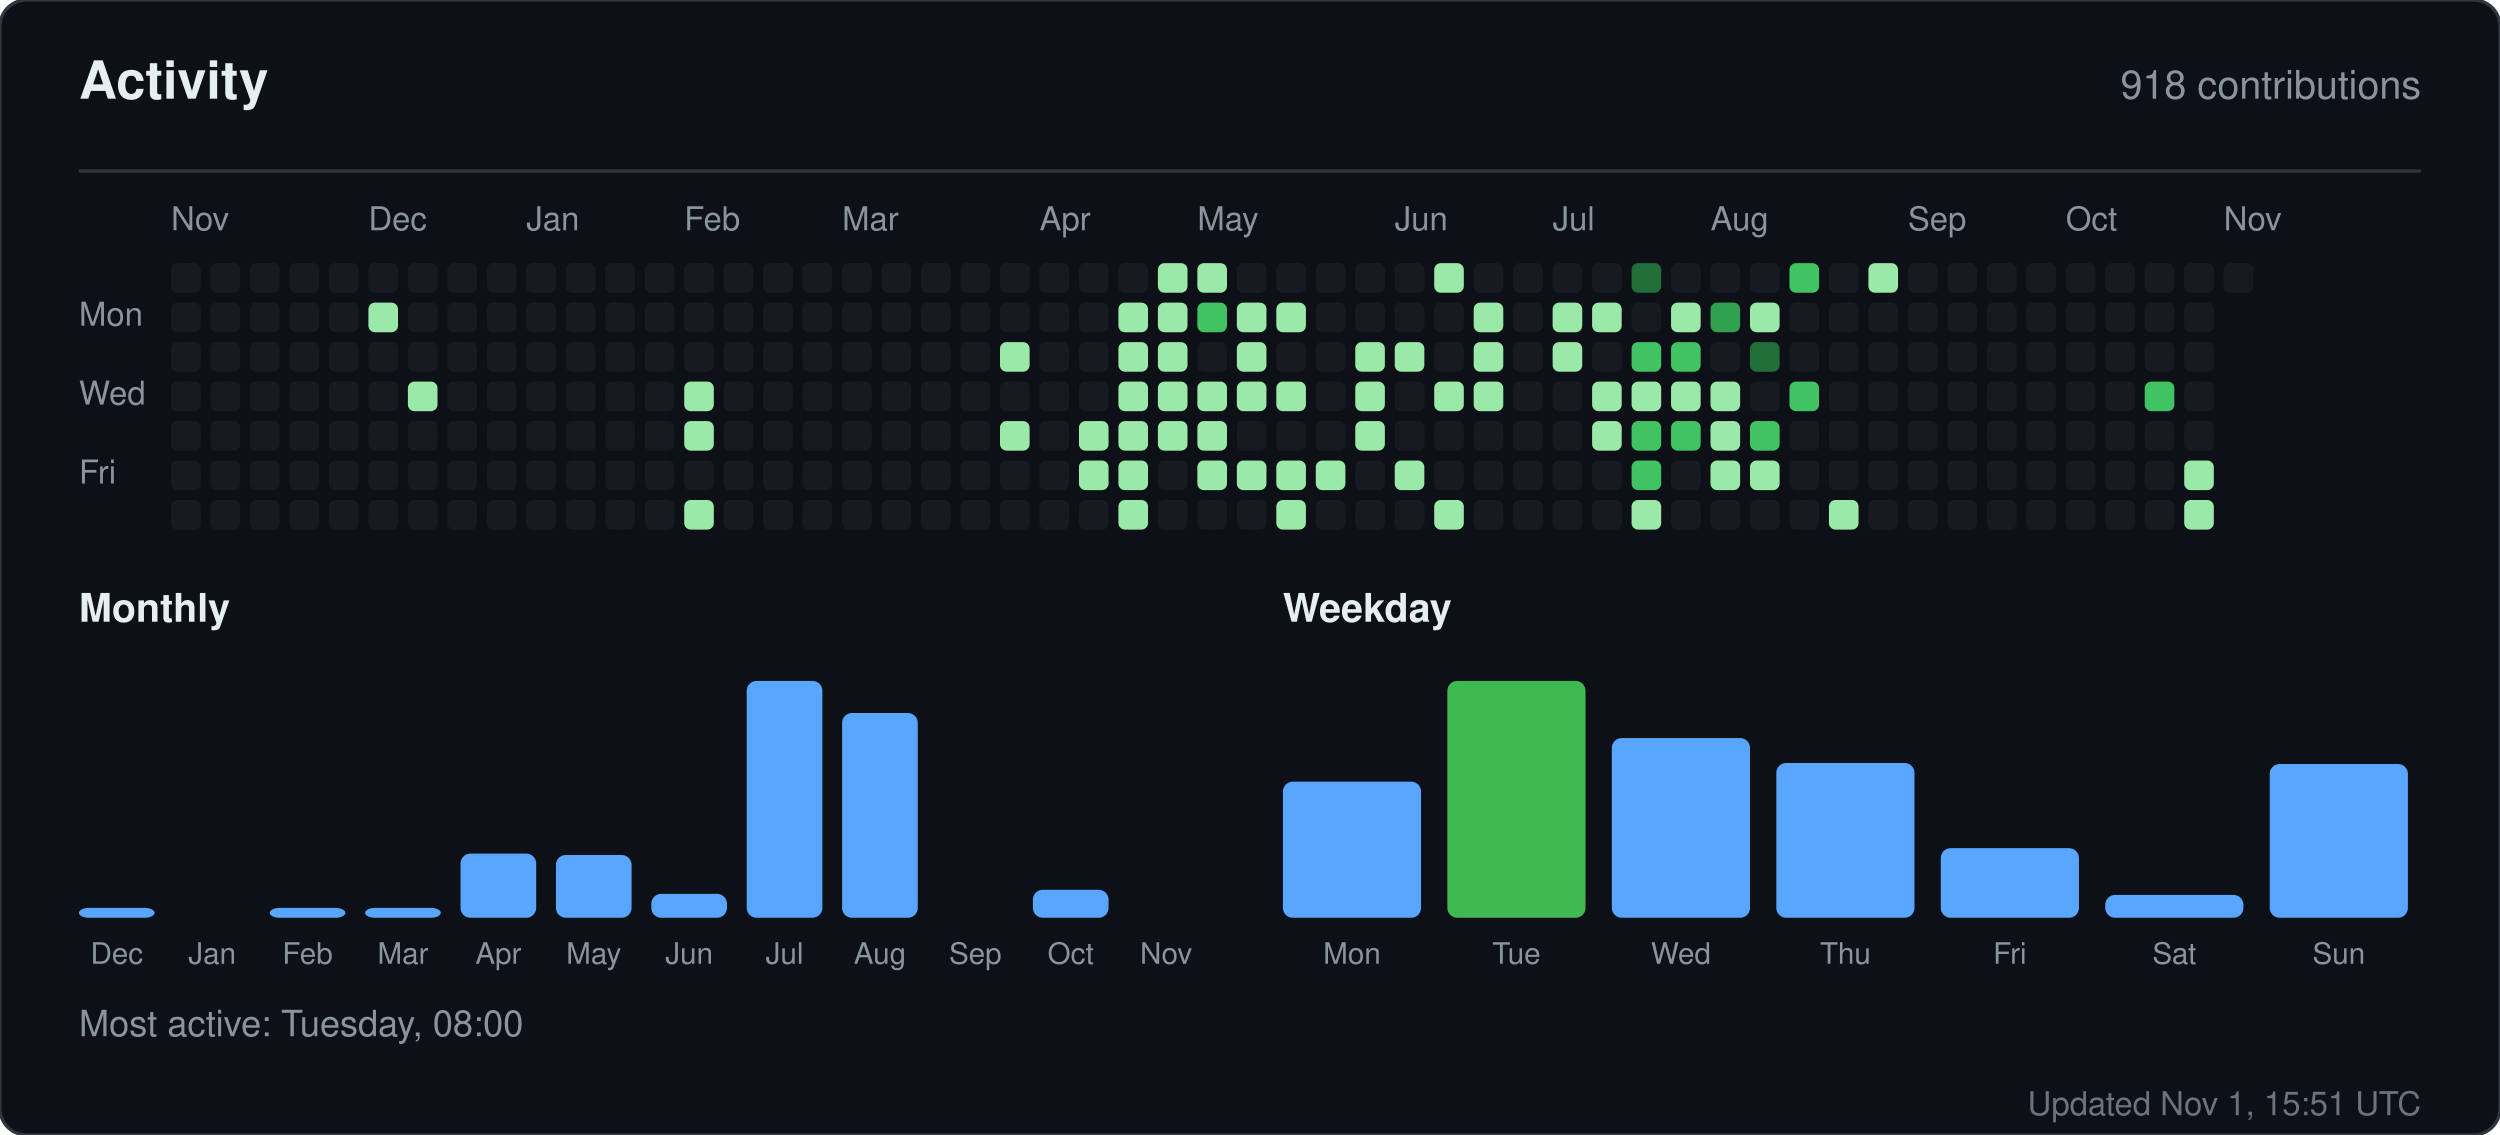
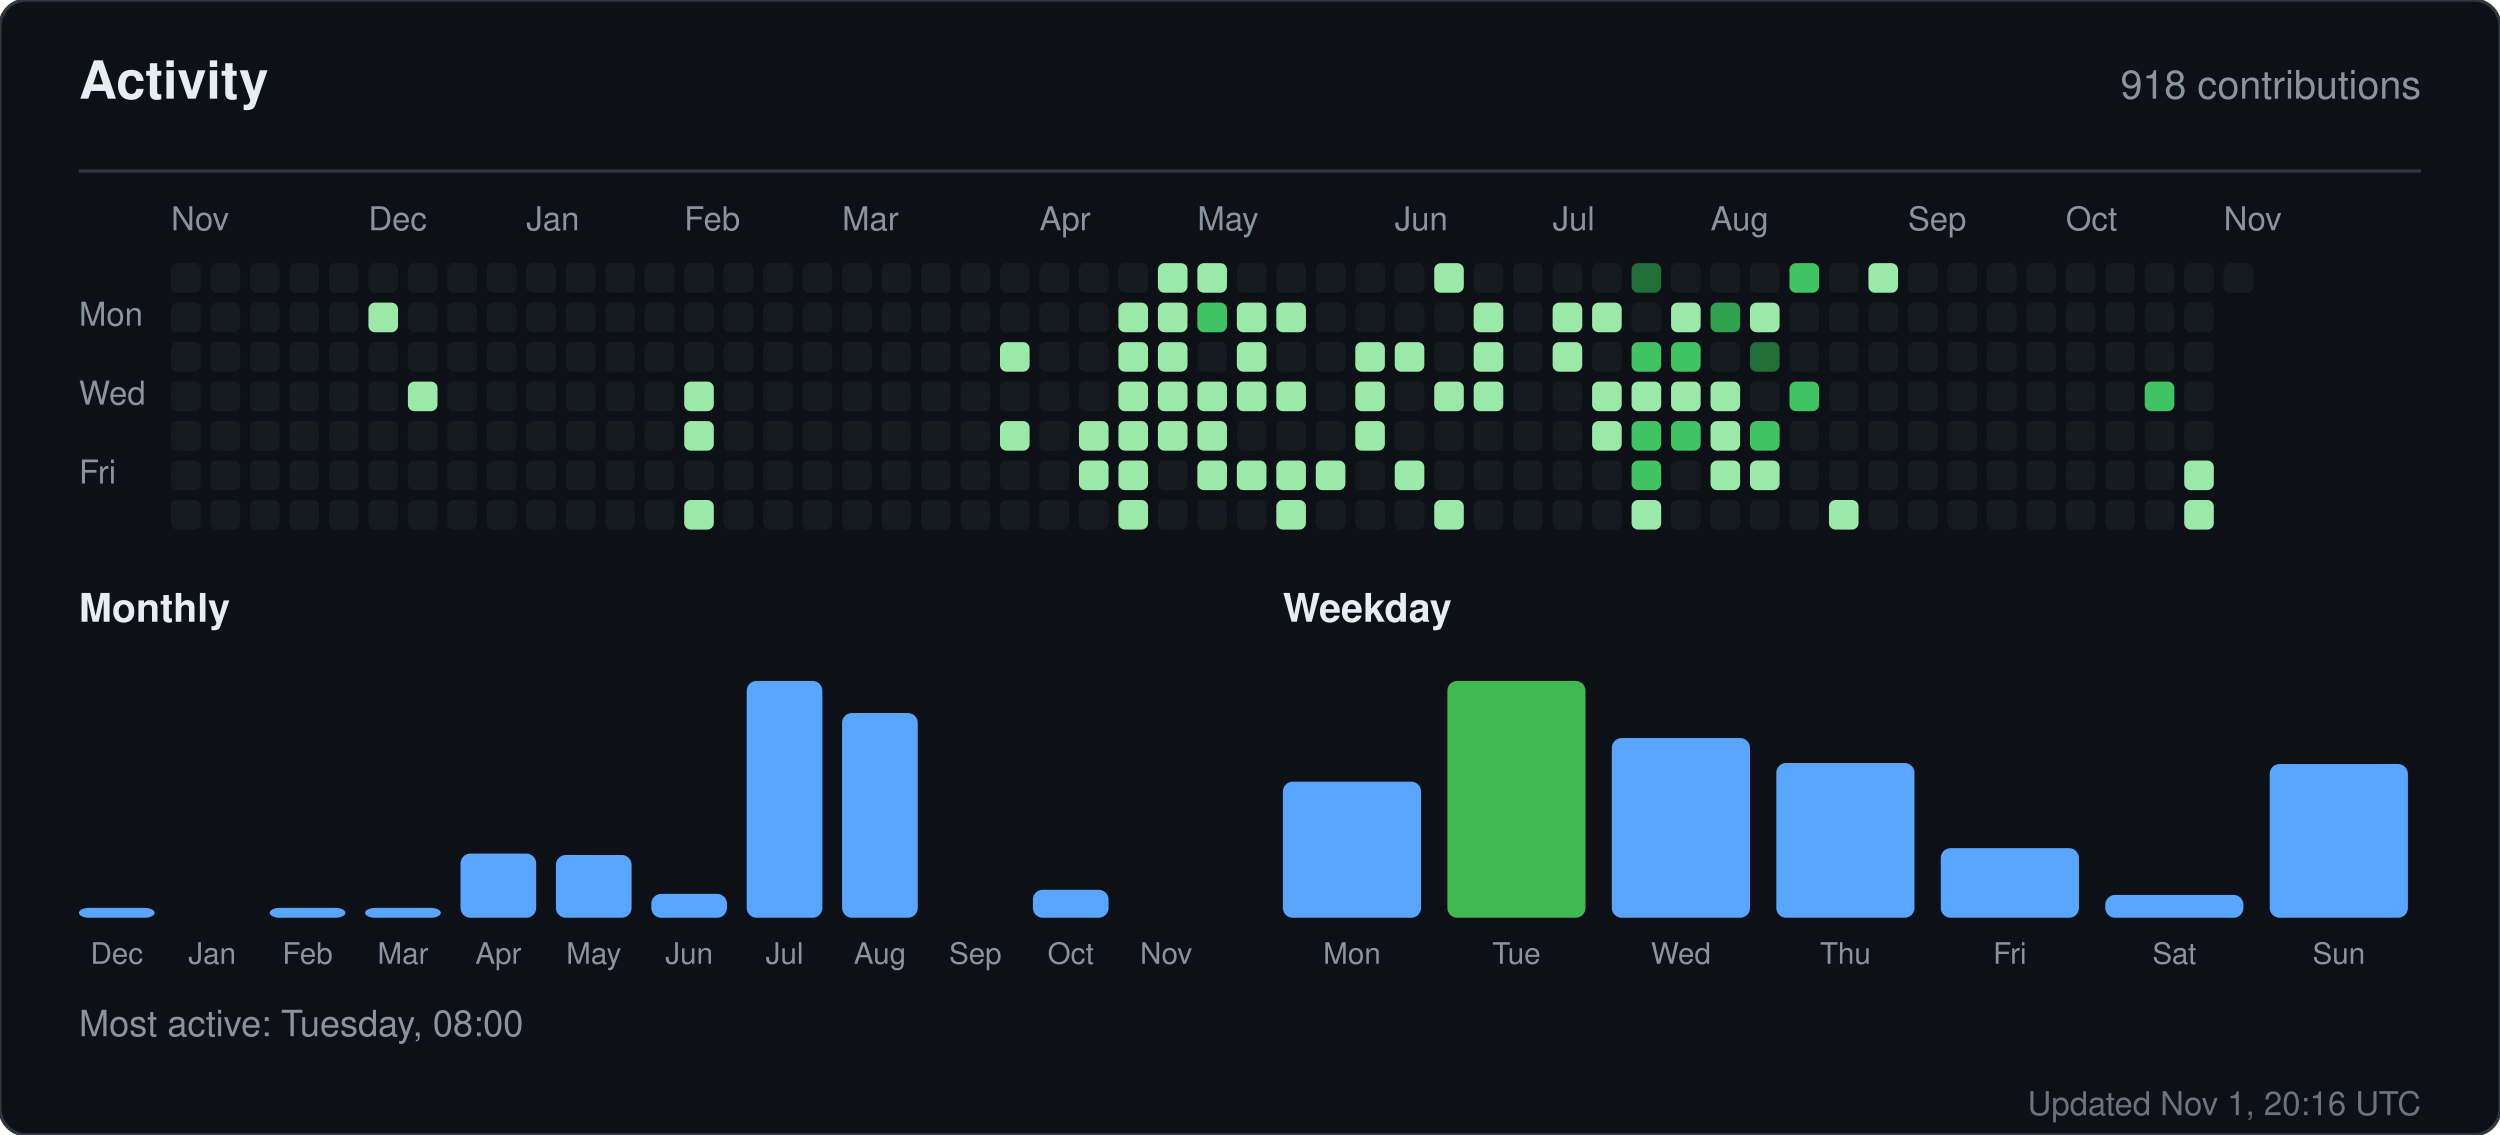
<svg xmlns="http://www.w3.org/2000/svg" width="760" height="345" viewBox="0 0 760 345" role="img" aria-label="Activity for sandiirawan12">
  <rect width="760" height="345" rx="8" fill="#0d1117" stroke="#30363d" />
  <g font-family="-apple-system, BlinkMacSystemFont, Segoe UI, Helvetica, Arial, sans-serif">
    <text x="24" y="30" fill="#e6edf3" font-size="16" font-weight="700">Activity</text>
    <text x="736" y="30" fill="#8b949e" font-size="12" text-anchor="end">918 contributions</text>
    <line x1="24" y1="52" x2="736" y2="52" stroke="#30363d" />
    <text x="52" y="70" fill="#8b949e" font-size="10">Nov</text>
    <text x="112" y="70" fill="#8b949e" font-size="10">Dec</text>
    <text x="160" y="70" fill="#8b949e" font-size="10">Jan</text>
    <text x="208" y="70" fill="#8b949e" font-size="10">Feb</text>
    <text x="256" y="70" fill="#8b949e" font-size="10">Mar</text>
    <text x="316" y="70" fill="#8b949e" font-size="10">Apr</text>
    <text x="364" y="70" fill="#8b949e" font-size="10">May</text>
    <text x="424" y="70" fill="#8b949e" font-size="10">Jun</text>
    <text x="472" y="70" fill="#8b949e" font-size="10">Jul</text>
    <text x="520" y="70" fill="#8b949e" font-size="10">Aug</text>
    <text x="580" y="70" fill="#8b949e" font-size="10">Sep</text>
    <text x="628" y="70" fill="#8b949e" font-size="10">Oct</text>
    <text x="676" y="70" fill="#8b949e" font-size="10">Nov</text>
    <text x="24" y="99" fill="#8b949e" font-size="10">Mon</text>
    <text x="24" y="123" fill="#8b949e" font-size="10">Wed</text>
    <text x="24" y="147" fill="#8b949e" font-size="10">Fri</text>
    <rect x="52" y="80" width="9" height="9" rx="2" fill="#161b22" />
    <rect x="52" y="92" width="9" height="9" rx="2" fill="#161b22" />
    <rect x="52" y="104" width="9" height="9" rx="2" fill="#161b22" />
    <rect x="52" y="116" width="9" height="9" rx="2" fill="#161b22" />
    <rect x="52" y="128" width="9" height="9" rx="2" fill="#161b22" />
    <rect x="52" y="140" width="9" height="9" rx="2" fill="#161b22" />
    <rect x="52" y="152" width="9" height="9" rx="2" fill="#161b22" />
    <rect x="64" y="80" width="9" height="9" rx="2" fill="#161b22" />
    <rect x="64" y="92" width="9" height="9" rx="2" fill="#161b22" />
    <rect x="64" y="104" width="9" height="9" rx="2" fill="#161b22" />
    <rect x="64" y="116" width="9" height="9" rx="2" fill="#161b22" />
    <rect x="64" y="128" width="9" height="9" rx="2" fill="#161b22" />
    <rect x="64" y="140" width="9" height="9" rx="2" fill="#161b22" />
    <rect x="64" y="152" width="9" height="9" rx="2" fill="#161b22" />
    <rect x="76" y="80" width="9" height="9" rx="2" fill="#161b22" />
    <rect x="76" y="92" width="9" height="9" rx="2" fill="#161b22" />
    <rect x="76" y="104" width="9" height="9" rx="2" fill="#161b22" />
    <rect x="76" y="116" width="9" height="9" rx="2" fill="#161b22" />
    <rect x="76" y="128" width="9" height="9" rx="2" fill="#161b22" />
    <rect x="76" y="140" width="9" height="9" rx="2" fill="#161b22" />
    <rect x="76" y="152" width="9" height="9" rx="2" fill="#161b22" />
    <rect x="88" y="80" width="9" height="9" rx="2" fill="#161b22" />
    <rect x="88" y="92" width="9" height="9" rx="2" fill="#161b22" />
    <rect x="88" y="104" width="9" height="9" rx="2" fill="#161b22" />
    <rect x="88" y="116" width="9" height="9" rx="2" fill="#161b22" />
    <rect x="88" y="128" width="9" height="9" rx="2" fill="#161b22" />
    <rect x="88" y="140" width="9" height="9" rx="2" fill="#161b22" />
    <rect x="88" y="152" width="9" height="9" rx="2" fill="#161b22" />
    <rect x="100" y="80" width="9" height="9" rx="2" fill="#161b22" />
    <rect x="100" y="92" width="9" height="9" rx="2" fill="#161b22" />
    <rect x="100" y="104" width="9" height="9" rx="2" fill="#161b22" />
    <rect x="100" y="116" width="9" height="9" rx="2" fill="#161b22" />
    <rect x="100" y="128" width="9" height="9" rx="2" fill="#161b22" />
    <rect x="100" y="140" width="9" height="9" rx="2" fill="#161b22" />
    <rect x="100" y="152" width="9" height="9" rx="2" fill="#161b22" />
    <rect x="112" y="80" width="9" height="9" rx="2" fill="#161b22" />
    <rect x="112" y="92" width="9" height="9" rx="2" fill="#9be9a8" />
    <rect x="112" y="104" width="9" height="9" rx="2" fill="#161b22" />
    <rect x="112" y="116" width="9" height="9" rx="2" fill="#161b22" />
    <rect x="112" y="128" width="9" height="9" rx="2" fill="#161b22" />
    <rect x="112" y="140" width="9" height="9" rx="2" fill="#161b22" />
    <rect x="112" y="152" width="9" height="9" rx="2" fill="#161b22" />
    <rect x="124" y="80" width="9" height="9" rx="2" fill="#161b22" />
    <rect x="124" y="92" width="9" height="9" rx="2" fill="#161b22" />
    <rect x="124" y="104" width="9" height="9" rx="2" fill="#161b22" />
    <rect x="124" y="116" width="9" height="9" rx="2" fill="#9be9a8" />
    <rect x="124" y="128" width="9" height="9" rx="2" fill="#161b22" />
    <rect x="124" y="140" width="9" height="9" rx="2" fill="#161b22" />
    <rect x="124" y="152" width="9" height="9" rx="2" fill="#161b22" />
    <rect x="136" y="80" width="9" height="9" rx="2" fill="#161b22" />
    <rect x="136" y="92" width="9" height="9" rx="2" fill="#161b22" />
    <rect x="136" y="104" width="9" height="9" rx="2" fill="#161b22" />
    <rect x="136" y="116" width="9" height="9" rx="2" fill="#161b22" />
    <rect x="136" y="128" width="9" height="9" rx="2" fill="#161b22" />
    <rect x="136" y="140" width="9" height="9" rx="2" fill="#161b22" />
    <rect x="136" y="152" width="9" height="9" rx="2" fill="#161b22" />
    <rect x="148" y="80" width="9" height="9" rx="2" fill="#161b22" />
    <rect x="148" y="92" width="9" height="9" rx="2" fill="#161b22" />
    <rect x="148" y="104" width="9" height="9" rx="2" fill="#161b22" />
    <rect x="148" y="116" width="9" height="9" rx="2" fill="#161b22" />
    <rect x="148" y="128" width="9" height="9" rx="2" fill="#161b22" />
    <rect x="148" y="140" width="9" height="9" rx="2" fill="#161b22" />
    <rect x="148" y="152" width="9" height="9" rx="2" fill="#161b22" />
    <rect x="160" y="80" width="9" height="9" rx="2" fill="#161b22" />
    <rect x="160" y="92" width="9" height="9" rx="2" fill="#161b22" />
    <rect x="160" y="104" width="9" height="9" rx="2" fill="#161b22" />
    <rect x="160" y="116" width="9" height="9" rx="2" fill="#161b22" />
    <rect x="160" y="128" width="9" height="9" rx="2" fill="#161b22" />
    <rect x="160" y="140" width="9" height="9" rx="2" fill="#161b22" />
    <rect x="160" y="152" width="9" height="9" rx="2" fill="#161b22" />
    <rect x="172" y="80" width="9" height="9" rx="2" fill="#161b22" />
    <rect x="172" y="92" width="9" height="9" rx="2" fill="#161b22" />
    <rect x="172" y="104" width="9" height="9" rx="2" fill="#161b22" />
    <rect x="172" y="116" width="9" height="9" rx="2" fill="#161b22" />
    <rect x="172" y="128" width="9" height="9" rx="2" fill="#161b22" />
    <rect x="172" y="140" width="9" height="9" rx="2" fill="#161b22" />
    <rect x="172" y="152" width="9" height="9" rx="2" fill="#161b22" />
    <rect x="184" y="80" width="9" height="9" rx="2" fill="#161b22" />
    <rect x="184" y="92" width="9" height="9" rx="2" fill="#161b22" />
    <rect x="184" y="104" width="9" height="9" rx="2" fill="#161b22" />
    <rect x="184" y="116" width="9" height="9" rx="2" fill="#161b22" />
    <rect x="184" y="128" width="9" height="9" rx="2" fill="#161b22" />
    <rect x="184" y="140" width="9" height="9" rx="2" fill="#161b22" />
    <rect x="184" y="152" width="9" height="9" rx="2" fill="#161b22" />
    <rect x="196" y="80" width="9" height="9" rx="2" fill="#161b22" />
    <rect x="196" y="92" width="9" height="9" rx="2" fill="#161b22" />
    <rect x="196" y="104" width="9" height="9" rx="2" fill="#161b22" />
    <rect x="196" y="116" width="9" height="9" rx="2" fill="#161b22" />
    <rect x="196" y="128" width="9" height="9" rx="2" fill="#161b22" />
    <rect x="196" y="140" width="9" height="9" rx="2" fill="#161b22" />
    <rect x="196" y="152" width="9" height="9" rx="2" fill="#161b22" />
    <rect x="208" y="80" width="9" height="9" rx="2" fill="#161b22" />
    <rect x="208" y="92" width="9" height="9" rx="2" fill="#161b22" />
    <rect x="208" y="104" width="9" height="9" rx="2" fill="#161b22" />
    <rect x="208" y="116" width="9" height="9" rx="2" fill="#9be9a8" />
    <rect x="208" y="128" width="9" height="9" rx="2" fill="#9be9a8" />
    <rect x="208" y="140" width="9" height="9" rx="2" fill="#161b22" />
    <rect x="208" y="152" width="9" height="9" rx="2" fill="#9be9a8" />
    <rect x="220" y="80" width="9" height="9" rx="2" fill="#161b22" />
    <rect x="220" y="92" width="9" height="9" rx="2" fill="#161b22" />
    <rect x="220" y="104" width="9" height="9" rx="2" fill="#161b22" />
    <rect x="220" y="116" width="9" height="9" rx="2" fill="#161b22" />
    <rect x="220" y="128" width="9" height="9" rx="2" fill="#161b22" />
    <rect x="220" y="140" width="9" height="9" rx="2" fill="#161b22" />
    <rect x="220" y="152" width="9" height="9" rx="2" fill="#161b22" />
    <rect x="232" y="80" width="9" height="9" rx="2" fill="#161b22" />
    <rect x="232" y="92" width="9" height="9" rx="2" fill="#161b22" />
    <rect x="232" y="104" width="9" height="9" rx="2" fill="#161b22" />
    <rect x="232" y="116" width="9" height="9" rx="2" fill="#161b22" />
    <rect x="232" y="128" width="9" height="9" rx="2" fill="#161b22" />
    <rect x="232" y="140" width="9" height="9" rx="2" fill="#161b22" />
    <rect x="232" y="152" width="9" height="9" rx="2" fill="#161b22" />
    <rect x="244" y="80" width="9" height="9" rx="2" fill="#161b22" />
    <rect x="244" y="92" width="9" height="9" rx="2" fill="#161b22" />
    <rect x="244" y="104" width="9" height="9" rx="2" fill="#161b22" />
    <rect x="244" y="116" width="9" height="9" rx="2" fill="#161b22" />
    <rect x="244" y="128" width="9" height="9" rx="2" fill="#161b22" />
    <rect x="244" y="140" width="9" height="9" rx="2" fill="#161b22" />
    <rect x="244" y="152" width="9" height="9" rx="2" fill="#161b22" />
    <rect x="256" y="80" width="9" height="9" rx="2" fill="#161b22" />
    <rect x="256" y="92" width="9" height="9" rx="2" fill="#161b22" />
    <rect x="256" y="104" width="9" height="9" rx="2" fill="#161b22" />
    <rect x="256" y="116" width="9" height="9" rx="2" fill="#161b22" />
    <rect x="256" y="128" width="9" height="9" rx="2" fill="#161b22" />
    <rect x="256" y="140" width="9" height="9" rx="2" fill="#161b22" />
    <rect x="256" y="152" width="9" height="9" rx="2" fill="#161b22" />
    <rect x="268" y="80" width="9" height="9" rx="2" fill="#161b22" />
    <rect x="268" y="92" width="9" height="9" rx="2" fill="#161b22" />
    <rect x="268" y="104" width="9" height="9" rx="2" fill="#161b22" />
    <rect x="268" y="116" width="9" height="9" rx="2" fill="#161b22" />
    <rect x="268" y="128" width="9" height="9" rx="2" fill="#161b22" />
    <rect x="268" y="140" width="9" height="9" rx="2" fill="#161b22" />
    <rect x="268" y="152" width="9" height="9" rx="2" fill="#161b22" />
    <rect x="280" y="80" width="9" height="9" rx="2" fill="#161b22" />
    <rect x="280" y="92" width="9" height="9" rx="2" fill="#161b22" />
    <rect x="280" y="104" width="9" height="9" rx="2" fill="#161b22" />
    <rect x="280" y="116" width="9" height="9" rx="2" fill="#161b22" />
    <rect x="280" y="128" width="9" height="9" rx="2" fill="#161b22" />
    <rect x="280" y="140" width="9" height="9" rx="2" fill="#161b22" />
    <rect x="280" y="152" width="9" height="9" rx="2" fill="#161b22" />
    <rect x="292" y="80" width="9" height="9" rx="2" fill="#161b22" />
    <rect x="292" y="92" width="9" height="9" rx="2" fill="#161b22" />
    <rect x="292" y="104" width="9" height="9" rx="2" fill="#161b22" />
    <rect x="292" y="116" width="9" height="9" rx="2" fill="#161b22" />
    <rect x="292" y="128" width="9" height="9" rx="2" fill="#161b22" />
    <rect x="292" y="140" width="9" height="9" rx="2" fill="#161b22" />
    <rect x="292" y="152" width="9" height="9" rx="2" fill="#161b22" />
    <rect x="304" y="80" width="9" height="9" rx="2" fill="#161b22" />
    <rect x="304" y="92" width="9" height="9" rx="2" fill="#161b22" />
    <rect x="304" y="104" width="9" height="9" rx="2" fill="#9be9a8" />
    <rect x="304" y="116" width="9" height="9" rx="2" fill="#161b22" />
    <rect x="304" y="128" width="9" height="9" rx="2" fill="#9be9a8" />
    <rect x="304" y="140" width="9" height="9" rx="2" fill="#161b22" />
    <rect x="304" y="152" width="9" height="9" rx="2" fill="#161b22" />
    <rect x="316" y="80" width="9" height="9" rx="2" fill="#161b22" />
    <rect x="316" y="92" width="9" height="9" rx="2" fill="#161b22" />
    <rect x="316" y="104" width="9" height="9" rx="2" fill="#161b22" />
    <rect x="316" y="116" width="9" height="9" rx="2" fill="#161b22" />
    <rect x="316" y="128" width="9" height="9" rx="2" fill="#161b22" />
    <rect x="316" y="140" width="9" height="9" rx="2" fill="#161b22" />
    <rect x="316" y="152" width="9" height="9" rx="2" fill="#161b22" />
    <rect x="328" y="80" width="9" height="9" rx="2" fill="#161b22" />
    <rect x="328" y="92" width="9" height="9" rx="2" fill="#161b22" />
    <rect x="328" y="104" width="9" height="9" rx="2" fill="#161b22" />
    <rect x="328" y="116" width="9" height="9" rx="2" fill="#161b22" />
    <rect x="328" y="128" width="9" height="9" rx="2" fill="#9be9a8" />
    <rect x="328" y="140" width="9" height="9" rx="2" fill="#9be9a8" />
    <rect x="328" y="152" width="9" height="9" rx="2" fill="#161b22" />
    <rect x="340" y="80" width="9" height="9" rx="2" fill="#161b22" />
    <rect x="340" y="92" width="9" height="9" rx="2" fill="#9be9a8" />
    <rect x="340" y="104" width="9" height="9" rx="2" fill="#9be9a8" />
    <rect x="340" y="116" width="9" height="9" rx="2" fill="#9be9a8" />
    <rect x="340" y="128" width="9" height="9" rx="2" fill="#9be9a8" />
    <rect x="340" y="140" width="9" height="9" rx="2" fill="#9be9a8" />
    <rect x="340" y="152" width="9" height="9" rx="2" fill="#9be9a8" />
    <rect x="352" y="80" width="9" height="9" rx="2" fill="#9be9a8" />
    <rect x="352" y="92" width="9" height="9" rx="2" fill="#9be9a8" />
    <rect x="352" y="104" width="9" height="9" rx="2" fill="#9be9a8" />
    <rect x="352" y="116" width="9" height="9" rx="2" fill="#9be9a8" />
    <rect x="352" y="128" width="9" height="9" rx="2" fill="#9be9a8" />
    <rect x="352" y="140" width="9" height="9" rx="2" fill="#161b22" />
    <rect x="352" y="152" width="9" height="9" rx="2" fill="#161b22" />
    <rect x="364" y="80" width="9" height="9" rx="2" fill="#9be9a8" />
    <rect x="364" y="92" width="9" height="9" rx="2" fill="#40c463" />
    <rect x="364" y="104" width="9" height="9" rx="2" fill="#161b22" />
    <rect x="364" y="116" width="9" height="9" rx="2" fill="#9be9a8" />
    <rect x="364" y="128" width="9" height="9" rx="2" fill="#9be9a8" />
    <rect x="364" y="140" width="9" height="9" rx="2" fill="#9be9a8" />
    <rect x="364" y="152" width="9" height="9" rx="2" fill="#161b22" />
    <rect x="376" y="80" width="9" height="9" rx="2" fill="#161b22" />
    <rect x="376" y="92" width="9" height="9" rx="2" fill="#9be9a8" />
    <rect x="376" y="104" width="9" height="9" rx="2" fill="#9be9a8" />
    <rect x="376" y="116" width="9" height="9" rx="2" fill="#9be9a8" />
    <rect x="376" y="128" width="9" height="9" rx="2" fill="#161b22" />
    <rect x="376" y="140" width="9" height="9" rx="2" fill="#9be9a8" />
    <rect x="376" y="152" width="9" height="9" rx="2" fill="#161b22" />
    <rect x="388" y="80" width="9" height="9" rx="2" fill="#161b22" />
    <rect x="388" y="92" width="9" height="9" rx="2" fill="#9be9a8" />
    <rect x="388" y="104" width="9" height="9" rx="2" fill="#161b22" />
    <rect x="388" y="116" width="9" height="9" rx="2" fill="#9be9a8" />
    <rect x="388" y="128" width="9" height="9" rx="2" fill="#161b22" />
    <rect x="388" y="140" width="9" height="9" rx="2" fill="#9be9a8" />
    <rect x="388" y="152" width="9" height="9" rx="2" fill="#9be9a8" />
    <rect x="400" y="80" width="9" height="9" rx="2" fill="#161b22" />
    <rect x="400" y="92" width="9" height="9" rx="2" fill="#161b22" />
    <rect x="400" y="104" width="9" height="9" rx="2" fill="#161b22" />
    <rect x="400" y="116" width="9" height="9" rx="2" fill="#161b22" />
    <rect x="400" y="128" width="9" height="9" rx="2" fill="#161b22" />
    <rect x="400" y="140" width="9" height="9" rx="2" fill="#9be9a8" />
    <rect x="400" y="152" width="9" height="9" rx="2" fill="#161b22" />
    <rect x="412" y="80" width="9" height="9" rx="2" fill="#161b22" />
    <rect x="412" y="92" width="9" height="9" rx="2" fill="#161b22" />
    <rect x="412" y="104" width="9" height="9" rx="2" fill="#9be9a8" />
    <rect x="412" y="116" width="9" height="9" rx="2" fill="#9be9a8" />
    <rect x="412" y="128" width="9" height="9" rx="2" fill="#9be9a8" />
    <rect x="412" y="140" width="9" height="9" rx="2" fill="#161b22" />
    <rect x="412" y="152" width="9" height="9" rx="2" fill="#161b22" />
    <rect x="424" y="80" width="9" height="9" rx="2" fill="#161b22" />
    <rect x="424" y="92" width="9" height="9" rx="2" fill="#161b22" />
    <rect x="424" y="104" width="9" height="9" rx="2" fill="#9be9a8" />
    <rect x="424" y="116" width="9" height="9" rx="2" fill="#161b22" />
    <rect x="424" y="128" width="9" height="9" rx="2" fill="#161b22" />
    <rect x="424" y="140" width="9" height="9" rx="2" fill="#9be9a8" />
    <rect x="424" y="152" width="9" height="9" rx="2" fill="#161b22" />
    <rect x="436" y="80" width="9" height="9" rx="2" fill="#9be9a8" />
    <rect x="436" y="92" width="9" height="9" rx="2" fill="#161b22" />
    <rect x="436" y="104" width="9" height="9" rx="2" fill="#161b22" />
    <rect x="436" y="116" width="9" height="9" rx="2" fill="#9be9a8" />
    <rect x="436" y="128" width="9" height="9" rx="2" fill="#161b22" />
    <rect x="436" y="140" width="9" height="9" rx="2" fill="#161b22" />
    <rect x="436" y="152" width="9" height="9" rx="2" fill="#9be9a8" />
    <rect x="448" y="80" width="9" height="9" rx="2" fill="#161b22" />
    <rect x="448" y="92" width="9" height="9" rx="2" fill="#9be9a8" />
    <rect x="448" y="104" width="9" height="9" rx="2" fill="#9be9a8" />
    <rect x="448" y="116" width="9" height="9" rx="2" fill="#9be9a8" />
    <rect x="448" y="128" width="9" height="9" rx="2" fill="#161b22" />
    <rect x="448" y="140" width="9" height="9" rx="2" fill="#161b22" />
    <rect x="448" y="152" width="9" height="9" rx="2" fill="#161b22" />
    <rect x="460" y="80" width="9" height="9" rx="2" fill="#161b22" />
    <rect x="460" y="92" width="9" height="9" rx="2" fill="#161b22" />
    <rect x="460" y="104" width="9" height="9" rx="2" fill="#161b22" />
    <rect x="460" y="116" width="9" height="9" rx="2" fill="#161b22" />
    <rect x="460" y="128" width="9" height="9" rx="2" fill="#161b22" />
    <rect x="460" y="140" width="9" height="9" rx="2" fill="#161b22" />
    <rect x="460" y="152" width="9" height="9" rx="2" fill="#161b22" />
    <rect x="472" y="80" width="9" height="9" rx="2" fill="#161b22" />
    <rect x="472" y="92" width="9" height="9" rx="2" fill="#9be9a8" />
    <rect x="472" y="104" width="9" height="9" rx="2" fill="#9be9a8" />
    <rect x="472" y="116" width="9" height="9" rx="2" fill="#161b22" />
    <rect x="472" y="128" width="9" height="9" rx="2" fill="#161b22" />
    <rect x="472" y="140" width="9" height="9" rx="2" fill="#161b22" />
    <rect x="472" y="152" width="9" height="9" rx="2" fill="#161b22" />
    <rect x="484" y="80" width="9" height="9" rx="2" fill="#161b22" />
    <rect x="484" y="92" width="9" height="9" rx="2" fill="#9be9a8" />
    <rect x="484" y="104" width="9" height="9" rx="2" fill="#161b22" />
    <rect x="484" y="116" width="9" height="9" rx="2" fill="#9be9a8" />
    <rect x="484" y="128" width="9" height="9" rx="2" fill="#9be9a8" />
    <rect x="484" y="140" width="9" height="9" rx="2" fill="#161b22" />
    <rect x="484" y="152" width="9" height="9" rx="2" fill="#161b22" />
    <rect x="496" y="80" width="9" height="9" rx="2" fill="#216e39" />
    <rect x="496" y="92" width="9" height="9" rx="2" fill="#161b22" />
    <rect x="496" y="104" width="9" height="9" rx="2" fill="#40c463" />
    <rect x="496" y="116" width="9" height="9" rx="2" fill="#9be9a8" />
    <rect x="496" y="128" width="9" height="9" rx="2" fill="#40c463" />
    <rect x="496" y="140" width="9" height="9" rx="2" fill="#40c463" />
    <rect x="496" y="152" width="9" height="9" rx="2" fill="#9be9a8" />
    <rect x="508" y="80" width="9" height="9" rx="2" fill="#161b22" />
    <rect x="508" y="92" width="9" height="9" rx="2" fill="#9be9a8" />
    <rect x="508" y="104" width="9" height="9" rx="2" fill="#40c463" />
    <rect x="508" y="116" width="9" height="9" rx="2" fill="#9be9a8" />
    <rect x="508" y="128" width="9" height="9" rx="2" fill="#40c463" />
    <rect x="508" y="140" width="9" height="9" rx="2" fill="#161b22" />
    <rect x="508" y="152" width="9" height="9" rx="2" fill="#161b22" />
    <rect x="520" y="80" width="9" height="9" rx="2" fill="#161b22" />
    <rect x="520" y="92" width="9" height="9" rx="2" fill="#30a14e" />
    <rect x="520" y="104" width="9" height="9" rx="2" fill="#161b22" />
    <rect x="520" y="116" width="9" height="9" rx="2" fill="#9be9a8" />
    <rect x="520" y="128" width="9" height="9" rx="2" fill="#9be9a8" />
    <rect x="520" y="140" width="9" height="9" rx="2" fill="#9be9a8" />
    <rect x="520" y="152" width="9" height="9" rx="2" fill="#161b22" />
    <rect x="532" y="80" width="9" height="9" rx="2" fill="#161b22" />
    <rect x="532" y="92" width="9" height="9" rx="2" fill="#9be9a8" />
    <rect x="532" y="104" width="9" height="9" rx="2" fill="#216e39" />
    <rect x="532" y="116" width="9" height="9" rx="2" fill="#161b22" />
    <rect x="532" y="128" width="9" height="9" rx="2" fill="#40c463" />
    <rect x="532" y="140" width="9" height="9" rx="2" fill="#9be9a8" />
    <rect x="532" y="152" width="9" height="9" rx="2" fill="#161b22" />
    <rect x="544" y="80" width="9" height="9" rx="2" fill="#40c463" />
    <rect x="544" y="92" width="9" height="9" rx="2" fill="#161b22" />
    <rect x="544" y="104" width="9" height="9" rx="2" fill="#161b22" />
    <rect x="544" y="116" width="9" height="9" rx="2" fill="#40c463" />
    <rect x="544" y="128" width="9" height="9" rx="2" fill="#161b22" />
    <rect x="544" y="140" width="9" height="9" rx="2" fill="#161b22" />
    <rect x="544" y="152" width="9" height="9" rx="2" fill="#161b22" />
    <rect x="556" y="80" width="9" height="9" rx="2" fill="#161b22" />
    <rect x="556" y="92" width="9" height="9" rx="2" fill="#161b22" />
    <rect x="556" y="104" width="9" height="9" rx="2" fill="#161b22" />
    <rect x="556" y="116" width="9" height="9" rx="2" fill="#161b22" />
    <rect x="556" y="128" width="9" height="9" rx="2" fill="#161b22" />
    <rect x="556" y="140" width="9" height="9" rx="2" fill="#161b22" />
    <rect x="556" y="152" width="9" height="9" rx="2" fill="#9be9a8" />
    <rect x="568" y="80" width="9" height="9" rx="2" fill="#9be9a8" />
    <rect x="568" y="92" width="9" height="9" rx="2" fill="#161b22" />
    <rect x="568" y="104" width="9" height="9" rx="2" fill="#161b22" />
    <rect x="568" y="116" width="9" height="9" rx="2" fill="#161b22" />
    <rect x="568" y="128" width="9" height="9" rx="2" fill="#161b22" />
    <rect x="568" y="140" width="9" height="9" rx="2" fill="#161b22" />
    <rect x="568" y="152" width="9" height="9" rx="2" fill="#161b22" />
    <rect x="580" y="80" width="9" height="9" rx="2" fill="#161b22" />
    <rect x="580" y="92" width="9" height="9" rx="2" fill="#161b22" />
    <rect x="580" y="104" width="9" height="9" rx="2" fill="#161b22" />
    <rect x="580" y="116" width="9" height="9" rx="2" fill="#161b22" />
    <rect x="580" y="128" width="9" height="9" rx="2" fill="#161b22" />
    <rect x="580" y="140" width="9" height="9" rx="2" fill="#161b22" />
    <rect x="580" y="152" width="9" height="9" rx="2" fill="#161b22" />
    <rect x="592" y="80" width="9" height="9" rx="2" fill="#161b22" />
    <rect x="592" y="92" width="9" height="9" rx="2" fill="#161b22" />
    <rect x="592" y="104" width="9" height="9" rx="2" fill="#161b22" />
    <rect x="592" y="116" width="9" height="9" rx="2" fill="#161b22" />
    <rect x="592" y="128" width="9" height="9" rx="2" fill="#161b22" />
    <rect x="592" y="140" width="9" height="9" rx="2" fill="#161b22" />
    <rect x="592" y="152" width="9" height="9" rx="2" fill="#161b22" />
    <rect x="604" y="80" width="9" height="9" rx="2" fill="#161b22" />
    <rect x="604" y="92" width="9" height="9" rx="2" fill="#161b22" />
    <rect x="604" y="104" width="9" height="9" rx="2" fill="#161b22" />
    <rect x="604" y="116" width="9" height="9" rx="2" fill="#161b22" />
    <rect x="604" y="128" width="9" height="9" rx="2" fill="#161b22" />
    <rect x="604" y="140" width="9" height="9" rx="2" fill="#161b22" />
    <rect x="604" y="152" width="9" height="9" rx="2" fill="#161b22" />
    <rect x="616" y="80" width="9" height="9" rx="2" fill="#161b22" />
    <rect x="616" y="92" width="9" height="9" rx="2" fill="#161b22" />
    <rect x="616" y="104" width="9" height="9" rx="2" fill="#161b22" />
    <rect x="616" y="116" width="9" height="9" rx="2" fill="#161b22" />
    <rect x="616" y="128" width="9" height="9" rx="2" fill="#161b22" />
    <rect x="616" y="140" width="9" height="9" rx="2" fill="#161b22" />
    <rect x="616" y="152" width="9" height="9" rx="2" fill="#161b22" />
    <rect x="628" y="80" width="9" height="9" rx="2" fill="#161b22" />
    <rect x="628" y="92" width="9" height="9" rx="2" fill="#161b22" />
    <rect x="628" y="104" width="9" height="9" rx="2" fill="#161b22" />
    <rect x="628" y="116" width="9" height="9" rx="2" fill="#161b22" />
    <rect x="628" y="128" width="9" height="9" rx="2" fill="#161b22" />
    <rect x="628" y="140" width="9" height="9" rx="2" fill="#161b22" />
    <rect x="628" y="152" width="9" height="9" rx="2" fill="#161b22" />
    <rect x="640" y="80" width="9" height="9" rx="2" fill="#161b22" />
    <rect x="640" y="92" width="9" height="9" rx="2" fill="#161b22" />
    <rect x="640" y="104" width="9" height="9" rx="2" fill="#161b22" />
    <rect x="640" y="116" width="9" height="9" rx="2" fill="#161b22" />
    <rect x="640" y="128" width="9" height="9" rx="2" fill="#161b22" />
    <rect x="640" y="140" width="9" height="9" rx="2" fill="#161b22" />
    <rect x="640" y="152" width="9" height="9" rx="2" fill="#161b22" />
    <rect x="652" y="80" width="9" height="9" rx="2" fill="#161b22" />
    <rect x="652" y="92" width="9" height="9" rx="2" fill="#161b22" />
    <rect x="652" y="104" width="9" height="9" rx="2" fill="#161b22" />
    <rect x="652" y="116" width="9" height="9" rx="2" fill="#40c463" />
    <rect x="652" y="128" width="9" height="9" rx="2" fill="#161b22" />
    <rect x="652" y="140" width="9" height="9" rx="2" fill="#161b22" />
    <rect x="652" y="152" width="9" height="9" rx="2" fill="#161b22" />
    <rect x="664" y="80" width="9" height="9" rx="2" fill="#161b22" />
    <rect x="664" y="92" width="9" height="9" rx="2" fill="#161b22" />
    <rect x="664" y="104" width="9" height="9" rx="2" fill="#161b22" />
    <rect x="664" y="116" width="9" height="9" rx="2" fill="#161b22" />
    <rect x="664" y="128" width="9" height="9" rx="2" fill="#161b22" />
    <rect x="664" y="140" width="9" height="9" rx="2" fill="#9be9a8" />
    <rect x="664" y="152" width="9" height="9" rx="2" fill="#9be9a8" />
    <rect x="676" y="80" width="9" height="9" rx="2" fill="#161b22" />
    <text x="24" y="189" fill="#e6edf3" font-size="12" font-weight="600">Monthly</text>
    <text x="390" y="189" fill="#e6edf3" font-size="12" font-weight="600">Weekday</text>
    <rect x="24" y="276" width="23" height="3" rx="3" fill="#58a6ff" />
    <text x="35.5" y="293" fill="#8b949e" font-size="9" text-anchor="middle">Dec</text>
    <rect x="53" y="279" width="23" height="0" rx="3" fill="#58a6ff" />
    <text x="64.5" y="293" fill="#8b949e" font-size="9" text-anchor="middle">Jan</text>
    <rect x="82" y="276" width="23" height="3" rx="3" fill="#58a6ff" />
    <text x="93.5" y="293" fill="#8b949e" font-size="9" text-anchor="middle">Feb</text>
    <rect x="111" y="276" width="23" height="3" rx="3" fill="#58a6ff" />
    <text x="122.5" y="293" fill="#8b949e" font-size="9" text-anchor="middle">Mar</text>
    <rect x="140" y="259.496" width="23" height="19.504" rx="3" fill="#58a6ff" />
    <text x="151.5" y="293" fill="#8b949e" font-size="9" text-anchor="middle">Apr</text>
    <rect x="169" y="259.911" width="23" height="19.089" rx="3" fill="#58a6ff" />
    <text x="180.5" y="293" fill="#8b949e" font-size="9" text-anchor="middle">May</text>
    <rect x="198" y="271.738" width="23" height="7.262" rx="3" fill="#58a6ff" />
    <text x="209.5" y="293" fill="#8b949e" font-size="9" text-anchor="middle">Jun</text>
    <rect x="227" y="207" width="23" height="72" rx="3" fill="#58a6ff" />
    <text x="238.5" y="293" fill="#8b949e" font-size="9" text-anchor="middle">Jul</text>
    <rect x="256" y="216.752" width="23" height="62.248" rx="3" fill="#58a6ff" />
    <text x="267.5" y="293" fill="#8b949e" font-size="9" text-anchor="middle">Aug</text>
    <rect x="285" y="279" width="23" height="0" rx="3" fill="#58a6ff" />
    <text x="296.5" y="293" fill="#8b949e" font-size="9" text-anchor="middle">Sep</text>
    <rect x="314" y="270.493" width="23" height="8.507" rx="3" fill="#58a6ff" />
    <text x="325.5" y="293" fill="#8b949e" font-size="9" text-anchor="middle">Oct</text>
    <rect x="343" y="279" width="23" height="0" rx="3" fill="#58a6ff" />
    <text x="354.5" y="293" fill="#8b949e" font-size="9" text-anchor="middle">Nov</text>
    <rect x="390" y="237.632" width="42" height="41.368" rx="3" fill="#58a6ff" />
    <text x="411" y="293" fill="#8b949e" font-size="9" text-anchor="middle">Mon</text>
    <rect x="440" y="207" width="42" height="72" rx="3" fill="#3fb950" />
    <text x="461" y="293" fill="#8b949e" font-size="9" text-anchor="middle">Tue</text>
    <rect x="490" y="224.368" width="42" height="54.632" rx="3" fill="#58a6ff" />
    <text x="511" y="293" fill="#8b949e" font-size="9" text-anchor="middle">Wed</text>
    <rect x="540" y="231.947" width="42" height="47.053" rx="3" fill="#58a6ff" />
    <text x="561" y="293" fill="#8b949e" font-size="9" text-anchor="middle">Thu</text>
    <rect x="590" y="257.842" width="42" height="21.158" rx="3" fill="#58a6ff" />
    <text x="611" y="293" fill="#8b949e" font-size="9" text-anchor="middle">Fri</text>
    <rect x="640" y="272.053" width="42" height="6.947" rx="3" fill="#58a6ff" />
    <text x="661" y="293" fill="#8b949e" font-size="9" text-anchor="middle">Sat</text>
    <rect x="690" y="232.263" width="42" height="46.737" rx="3" fill="#58a6ff" />
    <text x="711" y="293" fill="#8b949e" font-size="9" text-anchor="middle">Sun</text>
    <text x="24" y="315" fill="#8b949e" font-size="11">Most active: Tuesday, 08:00</text>
-     <text x="736" y="339" fill="#8b949e" font-size="10" text-anchor="end" opacity="0.75">Updated Nov 1, 15:51 UTC</text>
+     <text x="736" y="339" fill="#8b949e" font-size="10" text-anchor="end" opacity="0.75">Updated Nov 1, 20:16 UTC</text>
  </g>
</svg>
